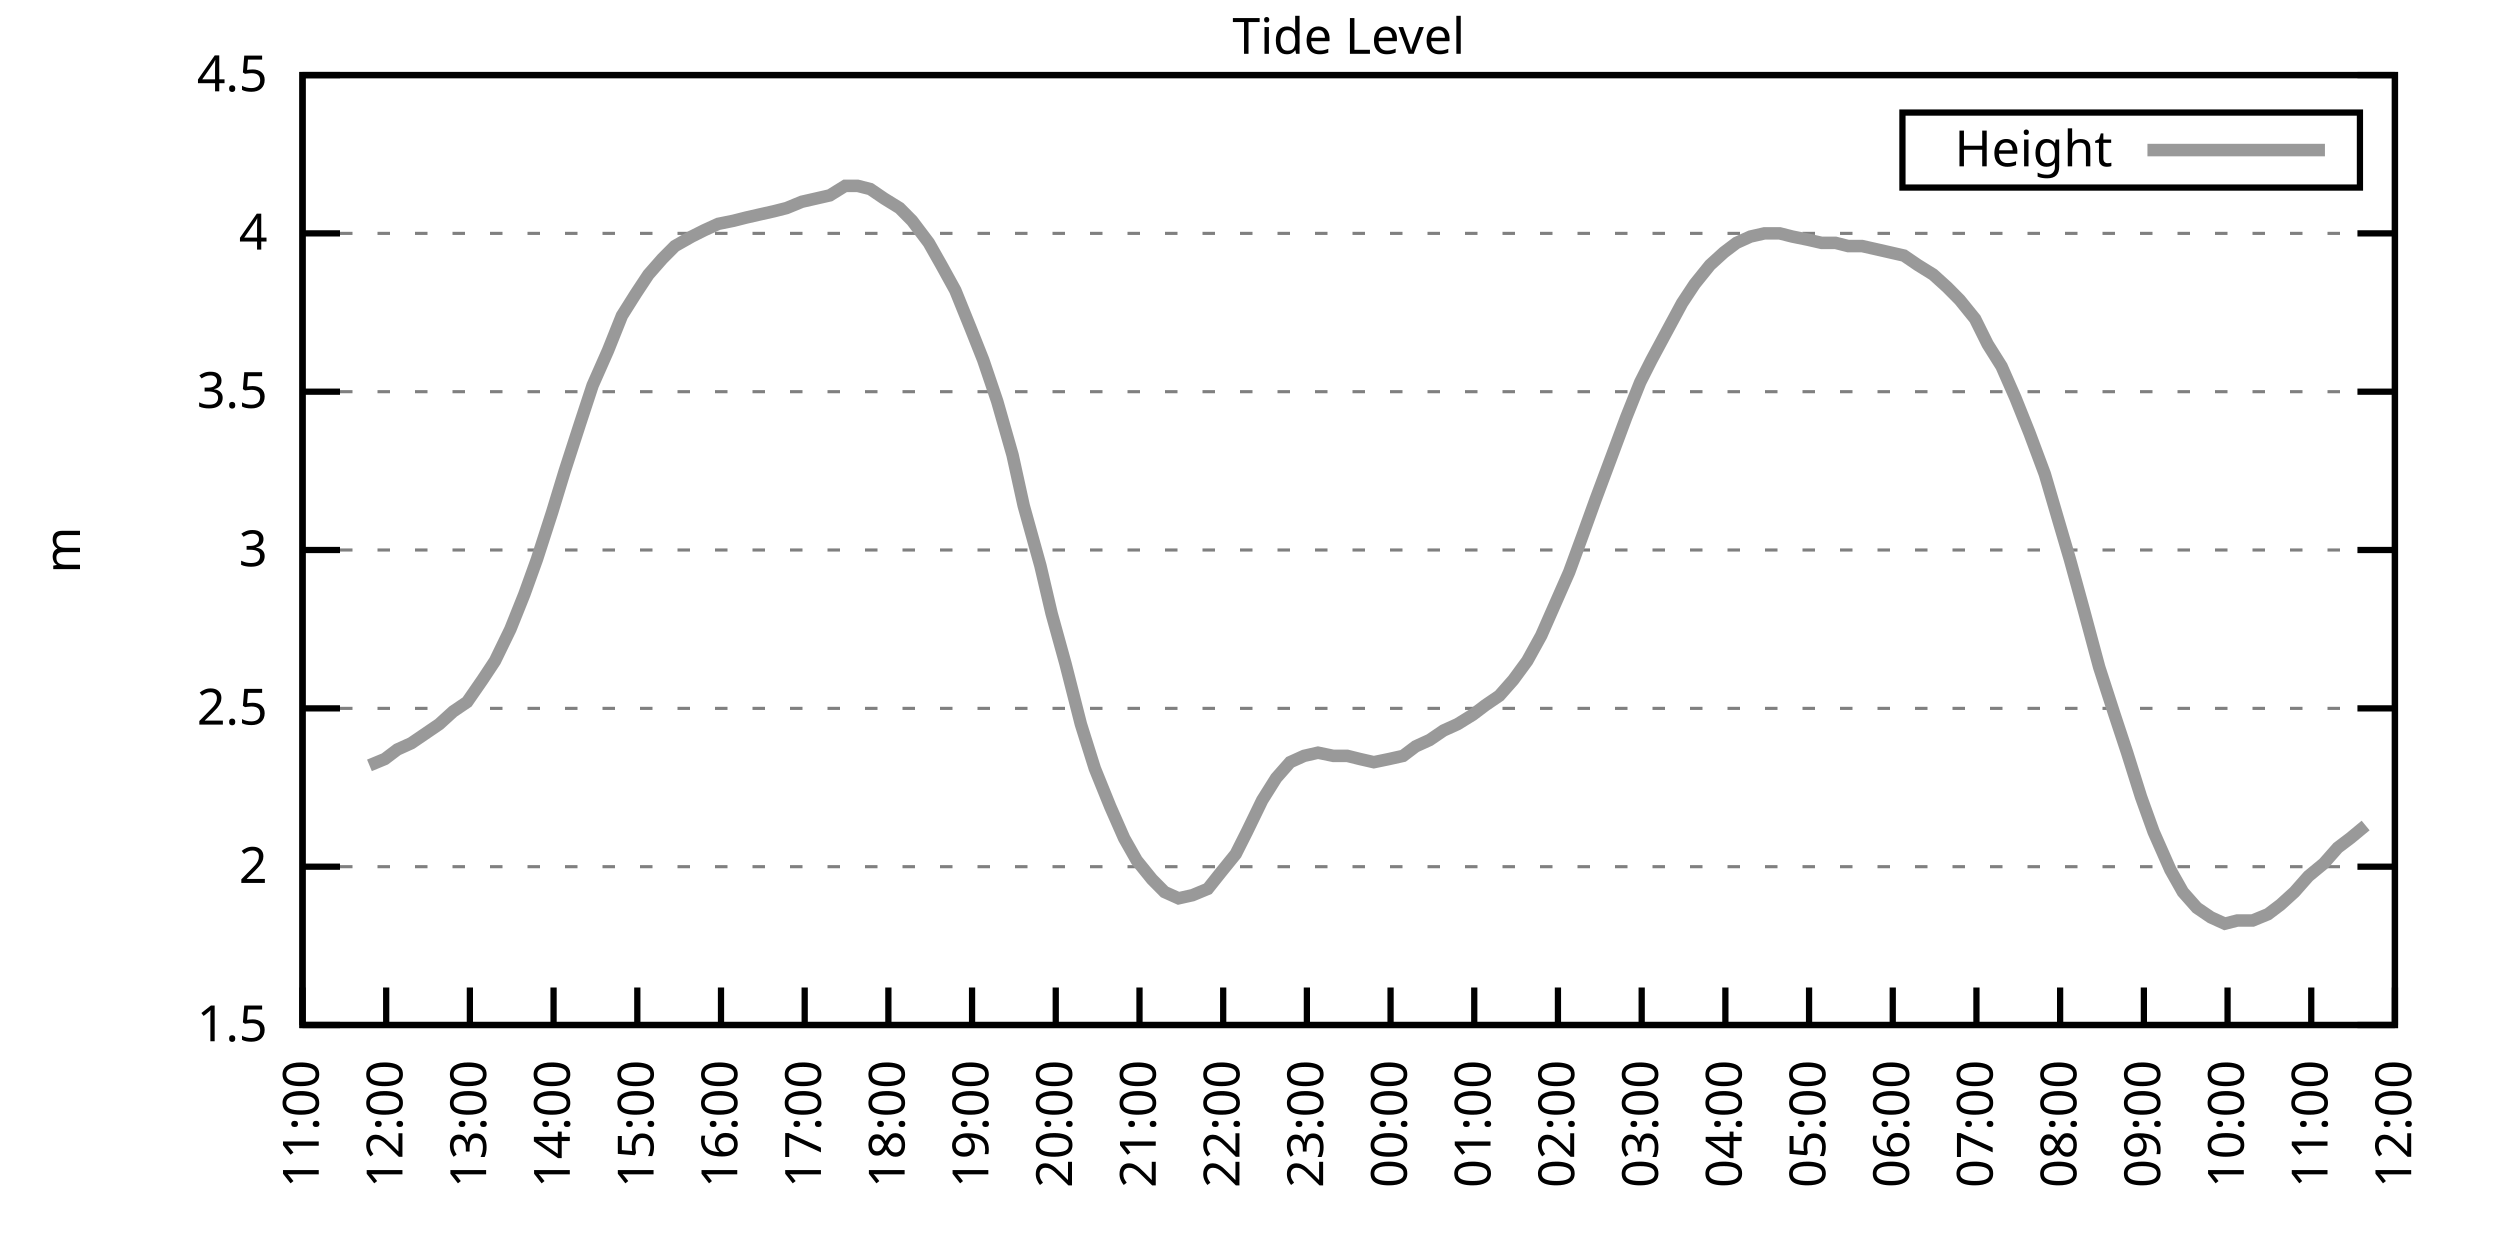
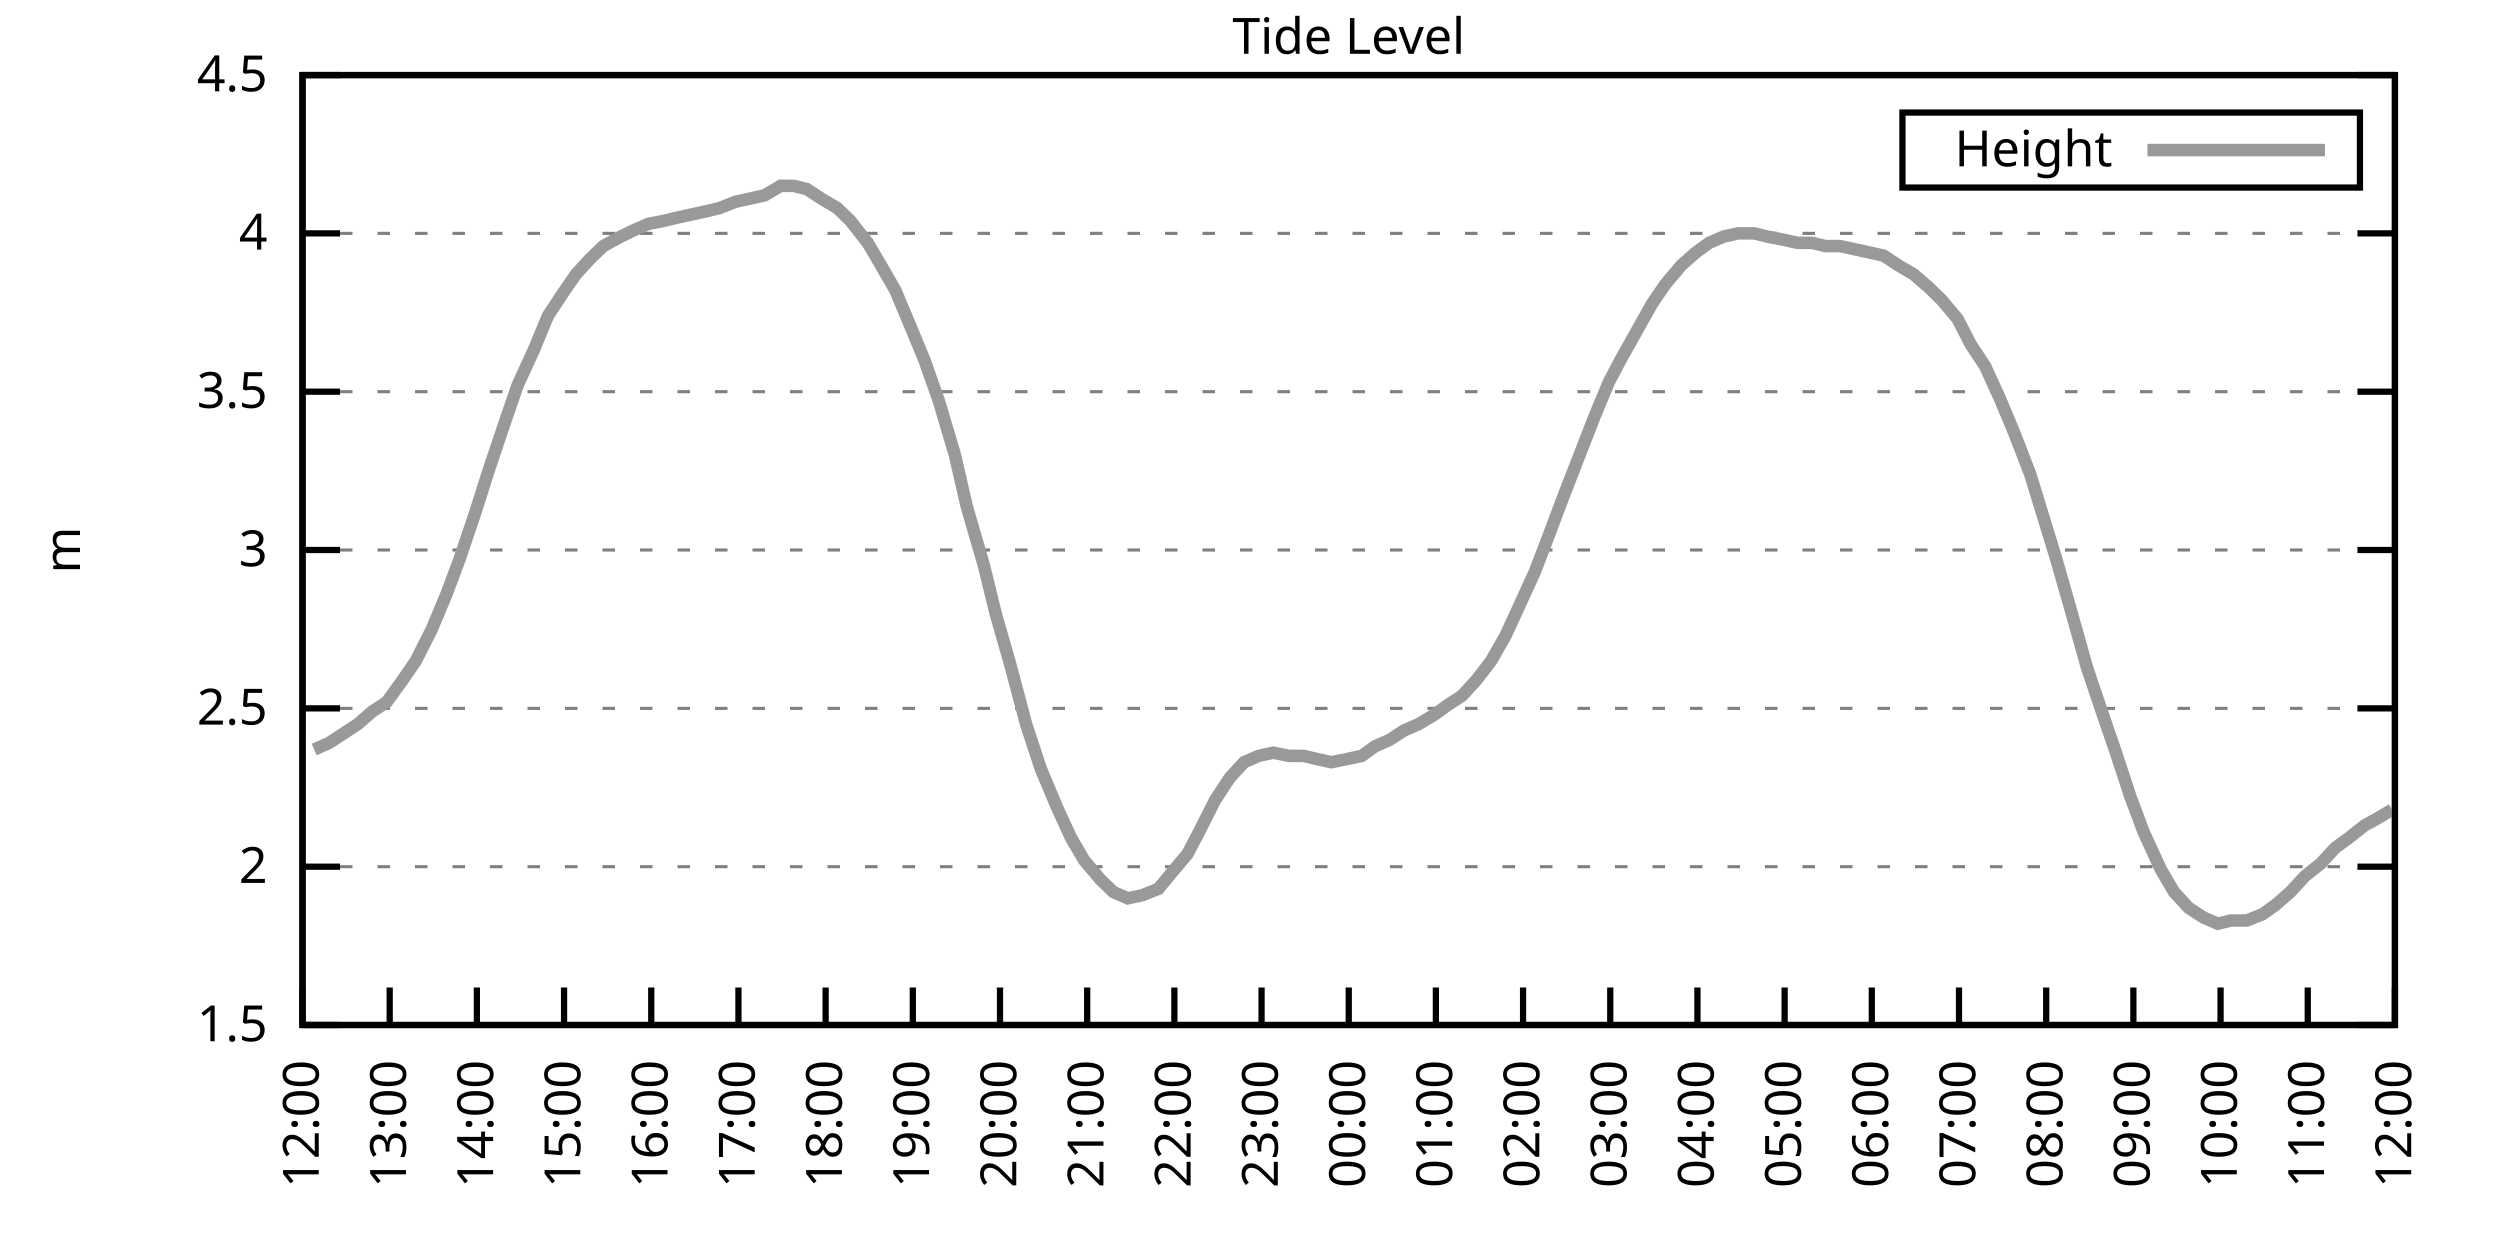
<svg xmlns="http://www.w3.org/2000/svg" xmlns:xlink="http://www.w3.org/1999/xlink" width="400" height="200" viewBox="0 0 400 200">
  <g id="gnuplot_canvas">
    <rect x="0" y="0" width="400" height="200" fill="none" />
    <defs>
      <circle id="gpDot" r="0.5" stroke-width="0.5" stroke="currentColor" />
      <path id="gpPt0" stroke-width="0.333" stroke="currentColor" d="M-1,0 h2 M0,-1 v2" />
      <path id="gpPt1" stroke-width="0.333" stroke="currentColor" d="M-1,-1 L1,1 M1,-1 L-1,1" />
      <path id="gpPt2" stroke-width="0.333" stroke="currentColor" d="M-1,0 L1,0 M0,-1 L0,1 M-1,-1 L1,1 M-1,1 L1,-1" />
      <rect id="gpPt3" stroke-width="0.333" stroke="currentColor" x="-1" y="-1" width="2" height="2" />
      <rect id="gpPt4" stroke-width="0.333" stroke="currentColor" fill="currentColor" x="-1" y="-1" width="2" height="2" />
      <circle id="gpPt5" stroke-width="0.333" stroke="currentColor" cx="0" cy="0" r="1" />
      <use xlink:href="#gpPt5" id="gpPt6" fill="currentColor" stroke="none" />
      <path id="gpPt7" stroke-width="0.333" stroke="currentColor" d="M0,-1.33 L-1.33,0.67 L1.33,0.67 z" />
      <use xlink:href="#gpPt7" id="gpPt8" fill="currentColor" stroke="none" />
      <use xlink:href="#gpPt7" id="gpPt9" stroke="currentColor" transform="rotate(180)" />
      <use xlink:href="#gpPt9" id="gpPt10" fill="currentColor" stroke="none" />
      <use xlink:href="#gpPt3" id="gpPt11" stroke="currentColor" transform="rotate(45)" />
      <use xlink:href="#gpPt11" id="gpPt12" fill="currentColor" stroke="none" />
      <path id="gpPt13" stroke-width="0.333" stroke="currentColor" d="M0,1.330 L1.265,0.411 L0.782,-1.067 L-0.782,-1.076 L-1.265,0.411 z" />
      <use xlink:href="#gpPt13" id="gpPt14" fill="currentColor" stroke="none" />
      <filter id="textbox" filterUnits="objectBoundingBox" x="0" y="0" height="1" width="1">
        <feFlood flood-color="white" flood-opacity="1" result="bgnd" />
        <feComposite in="SourceGraphic" in2="bgnd" operator="atop" />
      </filter>
      <filter id="greybox" filterUnits="objectBoundingBox" x="0" y="0" height="1" width="1">
        <feFlood flood-color="lightgrey" flood-opacity="1" result="grey" />
        <feComposite in="SourceGraphic" in2="grey" operator="atop" />
      </filter>
    </defs>
    <g fill="none" color="white" stroke="currentColor" stroke-width="1.00" stroke-linecap="butt" stroke-linejoin="miter">
</g>
    <g fill="none" color="black" stroke="currentColor" stroke-width="1.00" stroke-linecap="butt" stroke-linejoin="miter">
      <g stroke="none" shape-rendering="crispEdges">
        <polygon fill="rgb(255, 255, 255)" points="48.40,164.00 383.18,164.00 383.18,12.02 48.40,12.02 " />
      </g>
    </g>
    <g fill="none" color="black" stroke="currentColor" stroke-width="1.00" stroke-linecap="butt" stroke-linejoin="miter">
</g>
    <g fill="none" color="black" stroke="black" stroke-width="0.50" stroke-linecap="butt" stroke-linejoin="miter">
</g>
    <g fill="none" color="gray" stroke="currentColor" stroke-width="0.50" stroke-linecap="butt" stroke-linejoin="miter">
      <path stroke="gray" stroke-dasharray="2,4" class="gridline" d="M48.40,164.00 L383.19,164.00  " />
    </g>
    <g fill="none" color="gray" stroke="gray" stroke-width="1.00" stroke-linecap="butt" stroke-linejoin="miter">
</g>
    <g fill="none" color="black" stroke="currentColor" stroke-width="1.00" stroke-linecap="butt" stroke-linejoin="miter">
      <path stroke="black" d="M48.40,164.00 L54.40,164.00 M383.19,164.00 L377.19,164.00  " />
      <g transform="translate(42.80,166.60)" stroke="none" fill="black" font-family="Sans" font-size="8.00" text-anchor="end">
        <text>
          <tspan font-family="Sans"> 1.5</tspan>
        </text>
      </g>
    </g>
    <g fill="none" color="black" stroke="currentColor" stroke-width="1.00" stroke-linecap="butt" stroke-linejoin="miter">
</g>
    <g fill="none" color="black" stroke="black" stroke-width="0.50" stroke-linecap="butt" stroke-linejoin="miter">
</g>
    <g fill="none" color="gray" stroke="currentColor" stroke-width="0.50" stroke-linecap="butt" stroke-linejoin="miter">
      <path stroke="gray" stroke-dasharray="2,4" class="gridline" d="M48.40,138.67 L383.19,138.67  " />
    </g>
    <g fill="none" color="gray" stroke="gray" stroke-width="1.00" stroke-linecap="butt" stroke-linejoin="miter">
</g>
    <g fill="none" color="black" stroke="currentColor" stroke-width="1.00" stroke-linecap="butt" stroke-linejoin="miter">
      <path stroke="black" d="M48.40,138.67 L54.40,138.67 M383.19,138.67 L377.19,138.67  " />
      <g transform="translate(42.80,141.27)" stroke="none" fill="black" font-family="Sans" font-size="8.00" text-anchor="end">
        <text>
          <tspan font-family="Sans"> 2</tspan>
        </text>
      </g>
    </g>
    <g fill="none" color="black" stroke="currentColor" stroke-width="1.00" stroke-linecap="butt" stroke-linejoin="miter">
</g>
    <g fill="none" color="black" stroke="black" stroke-width="0.50" stroke-linecap="butt" stroke-linejoin="miter">
</g>
    <g fill="none" color="gray" stroke="currentColor" stroke-width="0.50" stroke-linecap="butt" stroke-linejoin="miter">
      <path stroke="gray" stroke-dasharray="2,4" class="gridline" d="M48.40,113.34 L383.19,113.34  " />
    </g>
    <g fill="none" color="gray" stroke="gray" stroke-width="1.00" stroke-linecap="butt" stroke-linejoin="miter">
</g>
    <g fill="none" color="black" stroke="currentColor" stroke-width="1.00" stroke-linecap="butt" stroke-linejoin="miter">
      <path stroke="black" d="M48.40,113.34 L54.40,113.34 M383.19,113.34 L377.19,113.34  " />
      <g transform="translate(42.80,115.94)" stroke="none" fill="black" font-family="Sans" font-size="8.00" text-anchor="end">
        <text>
          <tspan font-family="Sans"> 2.5</tspan>
        </text>
      </g>
    </g>
    <g fill="none" color="black" stroke="currentColor" stroke-width="1.00" stroke-linecap="butt" stroke-linejoin="miter">
</g>
    <g fill="none" color="black" stroke="black" stroke-width="0.50" stroke-linecap="butt" stroke-linejoin="miter">
</g>
    <g fill="none" color="gray" stroke="currentColor" stroke-width="0.50" stroke-linecap="butt" stroke-linejoin="miter">
      <path stroke="gray" stroke-dasharray="2,4" class="gridline" d="M48.40,88.00 L383.19,88.00  " />
    </g>
    <g fill="none" color="gray" stroke="gray" stroke-width="1.00" stroke-linecap="butt" stroke-linejoin="miter">
</g>
    <g fill="none" color="black" stroke="currentColor" stroke-width="1.00" stroke-linecap="butt" stroke-linejoin="miter">
      <path stroke="black" d="M48.40,88.00 L54.40,88.00 M383.19,88.00 L377.19,88.00  " />
      <g transform="translate(42.80,90.60)" stroke="none" fill="black" font-family="Sans" font-size="8.00" text-anchor="end">
        <text>
          <tspan font-family="Sans"> 3</tspan>
        </text>
      </g>
    </g>
    <g fill="none" color="black" stroke="currentColor" stroke-width="1.00" stroke-linecap="butt" stroke-linejoin="miter">
</g>
    <g fill="none" color="black" stroke="black" stroke-width="0.50" stroke-linecap="butt" stroke-linejoin="miter">
</g>
    <g fill="none" color="gray" stroke="currentColor" stroke-width="0.50" stroke-linecap="butt" stroke-linejoin="miter">
      <path stroke="gray" stroke-dasharray="2,4" class="gridline" d="M48.40,62.67 L383.19,62.67  " />
    </g>
    <g fill="none" color="gray" stroke="gray" stroke-width="1.00" stroke-linecap="butt" stroke-linejoin="miter">
</g>
    <g fill="none" color="black" stroke="currentColor" stroke-width="1.00" stroke-linecap="butt" stroke-linejoin="miter">
      <path stroke="black" d="M48.40,62.67 L54.40,62.67 M383.19,62.67 L377.19,62.67  " />
      <g transform="translate(42.80,65.27)" stroke="none" fill="black" font-family="Sans" font-size="8.00" text-anchor="end">
        <text>
          <tspan font-family="Sans"> 3.5</tspan>
        </text>
      </g>
    </g>
    <g fill="none" color="black" stroke="currentColor" stroke-width="1.00" stroke-linecap="butt" stroke-linejoin="miter">
</g>
    <g fill="none" color="black" stroke="black" stroke-width="0.50" stroke-linecap="butt" stroke-linejoin="miter">
</g>
    <g fill="none" color="gray" stroke="currentColor" stroke-width="0.50" stroke-linecap="butt" stroke-linejoin="miter">
      <path stroke="gray" stroke-dasharray="2,4" class="gridline" d="M48.40,37.34 L383.19,37.34  " />
    </g>
    <g fill="none" color="gray" stroke="gray" stroke-width="1.00" stroke-linecap="butt" stroke-linejoin="miter">
</g>
    <g fill="none" color="black" stroke="currentColor" stroke-width="1.00" stroke-linecap="butt" stroke-linejoin="miter">
      <path stroke="black" d="M48.40,37.34 L54.40,37.34 M383.19,37.34 L377.19,37.34  " />
      <g transform="translate(42.80,39.94)" stroke="none" fill="black" font-family="Sans" font-size="8.00" text-anchor="end">
        <text>
          <tspan font-family="Sans"> 4</tspan>
        </text>
      </g>
    </g>
    <g fill="none" color="black" stroke="currentColor" stroke-width="1.00" stroke-linecap="butt" stroke-linejoin="miter">
</g>
    <g fill="none" color="black" stroke="black" stroke-width="0.50" stroke-linecap="butt" stroke-linejoin="miter">
</g>
    <g fill="none" color="gray" stroke="currentColor" stroke-width="0.50" stroke-linecap="butt" stroke-linejoin="miter">
      <path stroke="gray" stroke-dasharray="2,4" class="gridline" d="M48.40,12.01 L383.19,12.01  " />
    </g>
    <g fill="none" color="gray" stroke="gray" stroke-width="1.00" stroke-linecap="butt" stroke-linejoin="miter">
</g>
    <g fill="none" color="black" stroke="currentColor" stroke-width="1.00" stroke-linecap="butt" stroke-linejoin="miter">
      <path stroke="black" d="M48.40,12.01 L54.40,12.01 M383.19,12.01 L377.19,12.01  " />
      <g transform="translate(42.80,14.61)" stroke="none" fill="black" font-family="Sans" font-size="8.00" text-anchor="end">
        <text>
          <tspan font-family="Sans"> 4.5</tspan>
        </text>
      </g>
    </g>
    <g fill="none" color="black" stroke="currentColor" stroke-width="1.00" stroke-linecap="butt" stroke-linejoin="miter">
      <path stroke="black" d="M48.40,164.00 L48.40,158.00  " />
      <g transform="translate(51.00,169.60) rotate(270.00)" stroke="none" fill="black" font-family="Sans" font-size="8.00" text-anchor="end">
        <text>
-           <tspan font-family="Sans">11:00</tspan>
-         </text>
-       </g>
-     </g>
-     <g fill="none" color="black" stroke="currentColor" stroke-width="1.00" stroke-linecap="butt" stroke-linejoin="miter">
-       <path stroke="black" d="M61.79,164.00 L61.79,158.00  " />
-       <g transform="translate(64.39,169.60) rotate(270.00)" stroke="none" fill="black" font-family="Sans" font-size="8.00" text-anchor="end">
-         <text>
          <tspan font-family="Sans">12:00</tspan>
        </text>
      </g>
    </g>
    <g fill="none" color="black" stroke="currentColor" stroke-width="1.00" stroke-linecap="butt" stroke-linejoin="miter">
-       <path stroke="black" d="M75.18,164.00 L75.18,158.00  " />
-       <g transform="translate(77.78,169.60) rotate(270.00)" stroke="none" fill="black" font-family="Sans" font-size="8.00" text-anchor="end">
+       <path stroke="black" d="M62.35,164.00 L62.35,158.00  " />
+       <g transform="translate(64.95,169.60) rotate(270.00)" stroke="none" fill="black" font-family="Sans" font-size="8.00" text-anchor="end">
        <text>
          <tspan font-family="Sans">13:00</tspan>
        </text>
      </g>
    </g>
    <g fill="none" color="black" stroke="currentColor" stroke-width="1.00" stroke-linecap="butt" stroke-linejoin="miter">
-       <path stroke="black" d="M88.57,164.00 L88.57,158.00  " />
-       <g transform="translate(91.17,169.60) rotate(270.00)" stroke="none" fill="black" font-family="Sans" font-size="8.00" text-anchor="end">
+       <path stroke="black" d="M76.30,164.00 L76.30,158.00  " />
+       <g transform="translate(78.90,169.60) rotate(270.00)" stroke="none" fill="black" font-family="Sans" font-size="8.00" text-anchor="end">
        <text>
          <tspan font-family="Sans">14:00</tspan>
        </text>
      </g>
    </g>
    <g fill="none" color="black" stroke="currentColor" stroke-width="1.00" stroke-linecap="butt" stroke-linejoin="miter">
-       <path stroke="black" d="M101.97,164.00 L101.97,158.00  " />
-       <g transform="translate(104.57,169.60) rotate(270.00)" stroke="none" fill="black" font-family="Sans" font-size="8.00" text-anchor="end">
+       <path stroke="black" d="M90.25,164.00 L90.25,158.00  " />
+       <g transform="translate(92.85,169.60) rotate(270.00)" stroke="none" fill="black" font-family="Sans" font-size="8.00" text-anchor="end">
        <text>
          <tspan font-family="Sans">15:00</tspan>
        </text>
      </g>
    </g>
    <g fill="none" color="black" stroke="currentColor" stroke-width="1.00" stroke-linecap="butt" stroke-linejoin="miter">
-       <path stroke="black" d="M115.36,164.00 L115.36,158.00  " />
-       <g transform="translate(117.96,169.60) rotate(270.00)" stroke="none" fill="black" font-family="Sans" font-size="8.00" text-anchor="end">
+       <path stroke="black" d="M104.20,164.00 L104.20,158.00  " />
+       <g transform="translate(106.80,169.60) rotate(270.00)" stroke="none" fill="black" font-family="Sans" font-size="8.00" text-anchor="end">
        <text>
          <tspan font-family="Sans">16:00</tspan>
        </text>
      </g>
    </g>
    <g fill="none" color="black" stroke="currentColor" stroke-width="1.00" stroke-linecap="butt" stroke-linejoin="miter">
-       <path stroke="black" d="M128.75,164.00 L128.75,158.00  " />
-       <g transform="translate(131.35,169.60) rotate(270.00)" stroke="none" fill="black" font-family="Sans" font-size="8.00" text-anchor="end">
+       <path stroke="black" d="M118.15,164.00 L118.15,158.00  " />
+       <g transform="translate(120.75,169.60) rotate(270.00)" stroke="none" fill="black" font-family="Sans" font-size="8.00" text-anchor="end">
        <text>
          <tspan font-family="Sans">17:00</tspan>
        </text>
      </g>
    </g>
    <g fill="none" color="black" stroke="currentColor" stroke-width="1.00" stroke-linecap="butt" stroke-linejoin="miter">
-       <path stroke="black" d="M142.14,164.00 L142.14,158.00  " />
-       <g transform="translate(144.74,169.60) rotate(270.00)" stroke="none" fill="black" font-family="Sans" font-size="8.00" text-anchor="end">
+       <path stroke="black" d="M132.10,164.00 L132.10,158.00  " />
+       <g transform="translate(134.70,169.60) rotate(270.00)" stroke="none" fill="black" font-family="Sans" font-size="8.00" text-anchor="end">
        <text>
          <tspan font-family="Sans">18:00</tspan>
        </text>
      </g>
    </g>
    <g fill="none" color="black" stroke="currentColor" stroke-width="1.00" stroke-linecap="butt" stroke-linejoin="miter">
-       <path stroke="black" d="M155.53,164.00 L155.53,158.00  " />
-       <g transform="translate(158.13,169.60) rotate(270.00)" stroke="none" fill="black" font-family="Sans" font-size="8.00" text-anchor="end">
+       <path stroke="black" d="M146.05,164.00 L146.05,158.00  " />
+       <g transform="translate(148.65,169.60) rotate(270.00)" stroke="none" fill="black" font-family="Sans" font-size="8.00" text-anchor="end">
        <text>
          <tspan font-family="Sans">19:00</tspan>
        </text>
      </g>
    </g>
    <g fill="none" color="black" stroke="currentColor" stroke-width="1.00" stroke-linecap="butt" stroke-linejoin="miter">
-       <path stroke="black" d="M168.92,164.00 L168.92,158.00  " />
-       <g transform="translate(171.52,169.60) rotate(270.00)" stroke="none" fill="black" font-family="Sans" font-size="8.00" text-anchor="end">
+       <path stroke="black" d="M160.00,164.00 L160.00,158.00  " />
+       <g transform="translate(162.60,169.60) rotate(270.00)" stroke="none" fill="black" font-family="Sans" font-size="8.00" text-anchor="end">
        <text>
          <tspan font-family="Sans">20:00</tspan>
        </text>
      </g>
    </g>
    <g fill="none" color="black" stroke="currentColor" stroke-width="1.00" stroke-linecap="butt" stroke-linejoin="miter">
-       <path stroke="black" d="M182.32,164.00 L182.32,158.00  " />
-       <g transform="translate(184.92,169.60) rotate(270.00)" stroke="none" fill="black" font-family="Sans" font-size="8.00" text-anchor="end">
+       <path stroke="black" d="M173.95,164.00 L173.95,158.00  " />
+       <g transform="translate(176.55,169.60) rotate(270.00)" stroke="none" fill="black" font-family="Sans" font-size="8.00" text-anchor="end">
        <text>
          <tspan font-family="Sans">21:00</tspan>
        </text>
      </g>
    </g>
    <g fill="none" color="black" stroke="currentColor" stroke-width="1.00" stroke-linecap="butt" stroke-linejoin="miter">
-       <path stroke="black" d="M195.71,164.00 L195.71,158.00  " />
-       <g transform="translate(198.31,169.60) rotate(270.00)" stroke="none" fill="black" font-family="Sans" font-size="8.00" text-anchor="end">
+       <path stroke="black" d="M187.90,164.00 L187.90,158.00  " />
+       <g transform="translate(190.50,169.60) rotate(270.00)" stroke="none" fill="black" font-family="Sans" font-size="8.00" text-anchor="end">
        <text>
          <tspan font-family="Sans">22:00</tspan>
        </text>
      </g>
    </g>
    <g fill="none" color="black" stroke="currentColor" stroke-width="1.00" stroke-linecap="butt" stroke-linejoin="miter">
-       <path stroke="black" d="M209.10,164.00 L209.10,158.00  " />
-       <g transform="translate(211.70,169.60) rotate(270.00)" stroke="none" fill="black" font-family="Sans" font-size="8.00" text-anchor="end">
+       <path stroke="black" d="M201.85,164.00 L201.85,158.00  " />
+       <g transform="translate(204.45,169.60) rotate(270.00)" stroke="none" fill="black" font-family="Sans" font-size="8.00" text-anchor="end">
        <text>
          <tspan font-family="Sans">23:00</tspan>
        </text>
      </g>
    </g>
    <g fill="none" color="black" stroke="currentColor" stroke-width="1.00" stroke-linecap="butt" stroke-linejoin="miter">
-       <path stroke="black" d="M222.49,164.00 L222.49,158.00  " />
-       <g transform="translate(225.09,169.60) rotate(270.00)" stroke="none" fill="black" font-family="Sans" font-size="8.00" text-anchor="end">
+       <path stroke="black" d="M215.80,164.00 L215.80,158.00  " />
+       <g transform="translate(218.40,169.60) rotate(270.00)" stroke="none" fill="black" font-family="Sans" font-size="8.00" text-anchor="end">
        <text>
          <tspan font-family="Sans">00:00</tspan>
        </text>
      </g>
    </g>
    <g fill="none" color="black" stroke="currentColor" stroke-width="1.00" stroke-linecap="butt" stroke-linejoin="miter">
-       <path stroke="black" d="M235.88,164.00 L235.88,158.00  " />
-       <g transform="translate(238.48,169.60) rotate(270.00)" stroke="none" fill="black" font-family="Sans" font-size="8.00" text-anchor="end">
+       <path stroke="black" d="M229.74,164.00 L229.74,158.00  " />
+       <g transform="translate(232.34,169.60) rotate(270.00)" stroke="none" fill="black" font-family="Sans" font-size="8.00" text-anchor="end">
        <text>
          <tspan font-family="Sans">01:00</tspan>
        </text>
      </g>
    </g>
    <g fill="none" color="black" stroke="currentColor" stroke-width="1.00" stroke-linecap="butt" stroke-linejoin="miter">
-       <path stroke="black" d="M249.27,164.00 L249.27,158.00  " />
-       <g transform="translate(251.87,169.60) rotate(270.00)" stroke="none" fill="black" font-family="Sans" font-size="8.00" text-anchor="end">
+       <path stroke="black" d="M243.69,164.00 L243.69,158.00  " />
+       <g transform="translate(246.29,169.60) rotate(270.00)" stroke="none" fill="black" font-family="Sans" font-size="8.00" text-anchor="end">
        <text>
          <tspan font-family="Sans">02:00</tspan>
        </text>
      </g>
    </g>
    <g fill="none" color="black" stroke="currentColor" stroke-width="1.00" stroke-linecap="butt" stroke-linejoin="miter">
-       <path stroke="black" d="M262.67,164.00 L262.67,158.00  " />
-       <g transform="translate(265.27,169.60) rotate(270.00)" stroke="none" fill="black" font-family="Sans" font-size="8.00" text-anchor="end">
+       <path stroke="black" d="M257.64,164.00 L257.64,158.00  " />
+       <g transform="translate(260.24,169.60) rotate(270.00)" stroke="none" fill="black" font-family="Sans" font-size="8.00" text-anchor="end">
        <text>
          <tspan font-family="Sans">03:00</tspan>
        </text>
      </g>
    </g>
    <g fill="none" color="black" stroke="currentColor" stroke-width="1.00" stroke-linecap="butt" stroke-linejoin="miter">
-       <path stroke="black" d="M276.06,164.00 L276.06,158.00  " />
-       <g transform="translate(278.66,169.60) rotate(270.00)" stroke="none" fill="black" font-family="Sans" font-size="8.00" text-anchor="end">
+       <path stroke="black" d="M271.59,164.00 L271.59,158.00  " />
+       <g transform="translate(274.19,169.60) rotate(270.00)" stroke="none" fill="black" font-family="Sans" font-size="8.00" text-anchor="end">
        <text>
          <tspan font-family="Sans">04:00</tspan>
        </text>
      </g>
    </g>
    <g fill="none" color="black" stroke="currentColor" stroke-width="1.00" stroke-linecap="butt" stroke-linejoin="miter">
-       <path stroke="black" d="M289.45,164.00 L289.45,158.00  " />
-       <g transform="translate(292.05,169.60) rotate(270.00)" stroke="none" fill="black" font-family="Sans" font-size="8.00" text-anchor="end">
+       <path stroke="black" d="M285.54,164.00 L285.54,158.00  " />
+       <g transform="translate(288.14,169.60) rotate(270.00)" stroke="none" fill="black" font-family="Sans" font-size="8.00" text-anchor="end">
        <text>
          <tspan font-family="Sans">05:00</tspan>
        </text>
      </g>
    </g>
    <g fill="none" color="black" stroke="currentColor" stroke-width="1.00" stroke-linecap="butt" stroke-linejoin="miter">
-       <path stroke="black" d="M302.84,164.00 L302.84,158.00  " />
-       <g transform="translate(305.44,169.60) rotate(270.00)" stroke="none" fill="black" font-family="Sans" font-size="8.00" text-anchor="end">
+       <path stroke="black" d="M299.49,164.00 L299.49,158.00  " />
+       <g transform="translate(302.09,169.60) rotate(270.00)" stroke="none" fill="black" font-family="Sans" font-size="8.00" text-anchor="end">
        <text>
          <tspan font-family="Sans">06:00</tspan>
        </text>
      </g>
    </g>
    <g fill="none" color="black" stroke="currentColor" stroke-width="1.00" stroke-linecap="butt" stroke-linejoin="miter">
-       <path stroke="black" d="M316.23,164.00 L316.23,158.00  " />
-       <g transform="translate(318.83,169.60) rotate(270.00)" stroke="none" fill="black" font-family="Sans" font-size="8.00" text-anchor="end">
+       <path stroke="black" d="M313.44,164.00 L313.44,158.00  " />
+       <g transform="translate(316.04,169.60) rotate(270.00)" stroke="none" fill="black" font-family="Sans" font-size="8.00" text-anchor="end">
        <text>
          <tspan font-family="Sans">07:00</tspan>
        </text>
      </g>
    </g>
    <g fill="none" color="black" stroke="currentColor" stroke-width="1.00" stroke-linecap="butt" stroke-linejoin="miter">
-       <path stroke="black" d="M329.62,164.00 L329.62,158.00  " />
-       <g transform="translate(332.22,169.60) rotate(270.00)" stroke="none" fill="black" font-family="Sans" font-size="8.00" text-anchor="end">
+       <path stroke="black" d="M327.39,164.00 L327.39,158.00  " />
+       <g transform="translate(329.99,169.60) rotate(270.00)" stroke="none" fill="black" font-family="Sans" font-size="8.00" text-anchor="end">
        <text>
          <tspan font-family="Sans">08:00</tspan>
        </text>
      </g>
    </g>
    <g fill="none" color="black" stroke="currentColor" stroke-width="1.00" stroke-linecap="butt" stroke-linejoin="miter">
-       <path stroke="black" d="M343.02,164.00 L343.02,158.00  " />
-       <g transform="translate(345.62,169.60) rotate(270.00)" stroke="none" fill="black" font-family="Sans" font-size="8.00" text-anchor="end">
+       <path stroke="black" d="M341.34,164.00 L341.34,158.00  " />
+       <g transform="translate(343.94,169.60) rotate(270.00)" stroke="none" fill="black" font-family="Sans" font-size="8.00" text-anchor="end">
        <text>
          <tspan font-family="Sans">09:00</tspan>
        </text>
      </g>
    </g>
    <g fill="none" color="black" stroke="currentColor" stroke-width="1.00" stroke-linecap="butt" stroke-linejoin="miter">
-       <path stroke="black" d="M356.41,164.00 L356.41,158.00  " />
-       <g transform="translate(359.01,169.60) rotate(270.00)" stroke="none" fill="black" font-family="Sans" font-size="8.00" text-anchor="end">
+       <path stroke="black" d="M355.29,164.00 L355.29,158.00  " />
+       <g transform="translate(357.89,169.60) rotate(270.00)" stroke="none" fill="black" font-family="Sans" font-size="8.00" text-anchor="end">
        <text>
          <tspan font-family="Sans">10:00</tspan>
        </text>
      </g>
    </g>
    <g fill="none" color="black" stroke="currentColor" stroke-width="1.00" stroke-linecap="butt" stroke-linejoin="miter">
-       <path stroke="black" d="M369.80,164.00 L369.80,158.00  " />
-       <g transform="translate(372.40,169.60) rotate(270.00)" stroke="none" fill="black" font-family="Sans" font-size="8.00" text-anchor="end">
+       <path stroke="black" d="M369.24,164.00 L369.24,158.00  " />
+       <g transform="translate(371.84,169.60) rotate(270.00)" stroke="none" fill="black" font-family="Sans" font-size="8.00" text-anchor="end">
        <text>
          <tspan font-family="Sans">11:00</tspan>
        </text>
      </g>
    </g>
    <g fill="none" color="black" stroke="currentColor" stroke-width="1.00" stroke-linecap="butt" stroke-linejoin="miter">
      <path stroke="black" d="M383.19,164.00 L383.19,158.00  " />
      <g transform="translate(385.79,169.60) rotate(270.00)" stroke="none" fill="black" font-family="Sans" font-size="8.00" text-anchor="end">
        <text>
          <tspan font-family="Sans">12:00</tspan>
        </text>
      </g>
    </g>
    <g fill="none" color="black" stroke="currentColor" stroke-width="1.00" stroke-linecap="butt" stroke-linejoin="miter">
</g>
    <g fill="none" color="black" stroke="currentColor" stroke-width="1.00" stroke-linecap="butt" stroke-linejoin="miter">
      <path stroke="black" d="M48.40,12.01 L48.40,164.00 L383.19,164.00 L383.19,12.01 L48.40,12.01 Z  " />
    </g>
    <g fill="none" color="black" stroke="currentColor" stroke-width="1.00" stroke-linecap="butt" stroke-linejoin="miter">
</g>
    <g fill="none" color="black" stroke="currentColor" stroke-width="1.00" stroke-linecap="butt" stroke-linejoin="miter">
      <path stroke="black" d="M304.39,30.01 L304.39,18.01 L377.59,18.01 L377.59,30.01 L304.39,30.01 Z  " />
    </g>
    <g id="Tide_level_plot_1">
      <g fill="none" color="white" stroke="black" stroke-width="2.00" stroke-linecap="butt" stroke-linejoin="miter">
</g>
      <g fill="none" color="black" stroke="currentColor" stroke-width="2.00" stroke-linecap="butt" stroke-linejoin="miter">
        <g transform="translate(337.99,26.61)" stroke="none" fill="black" font-family="Sans" font-size="8.00" text-anchor="end">
          <text>
            <tspan font-family="Sans">Height</tspan>
          </text>
        </g>
      </g>
      <g fill="none" color="black" stroke="currentColor" stroke-width="2.00" stroke-linecap="butt" stroke-linejoin="miter">
-         <path stroke="rgb(153, 153, 153)" d="M343.59,24.01 L371.99,24.01 M59.11,122.46 L61.57,121.44 L63.58,119.92 L65.81,118.91 L68.04,117.39 L70.27,115.87   L72.50,113.84 L74.74,112.32 L77.19,108.78 L79.20,105.74 L81.66,100.67 L83.89,95.10 L85.90,89.52 L88.35,81.93   L90.36,75.34 L92.82,67.74 L94.82,61.66 L97.28,56.09 L99.51,50.51 L101.74,46.97 L103.75,43.93 L105.98,41.39   L107.99,39.37 L110.67,37.85 L112.68,36.84 L114.91,35.82 L117.37,35.32 L119.38,34.81 L121.61,34.30 L123.84,33.80   L125.85,33.29 L128.30,32.28 L130.54,31.77 L132.77,31.26 L135.22,29.74 L137.23,29.74 L139.24,30.25 L141.47,31.77   L143.93,33.29 L145.94,35.32 L148.61,38.86 L150.62,42.41 L152.85,46.46 L155.31,52.54 L157.32,57.61 L159.55,64.19   L162.01,72.81 L163.79,80.91 L166.47,90.54 L168.25,98.14 L170.49,106.24 L172.94,115.87 L175.17,122.96 L177.63,129.04   L179.86,134.11 L181.87,137.66 L184.32,140.69 L186.33,142.72 L188.57,143.73 L190.80,143.23 L193.25,142.21 L195.26,139.68   L197.72,136.64 L199.50,133.10 L201.96,128.03 L204.19,124.48 L206.42,121.95 L208.65,120.94 L210.88,120.43 L213.34,120.94   L215.57,120.94 L217.58,121.44 L219.81,121.95 L222.27,121.44 L224.50,120.94 L226.51,119.42 L228.74,118.40 L230.97,116.88   L233.20,115.87 L235.66,114.35 L237.67,112.83 L239.90,111.31 L242.13,108.78 L244.36,105.74 L246.60,101.68 L249.05,96.11   L251.06,91.55 L253.29,85.47 L255.30,79.90 L257.76,73.31 L260.21,66.73 L262.44,61.15 L264.23,57.61 L266.68,53.05   L269.14,48.49 L271.15,45.45 L273.60,42.41 L275.83,40.38 L277.84,38.86 L280.07,37.85 L282.31,37.34 L284.76,37.34   L286.77,37.85 L289.23,38.35 L291.46,38.86 L293.69,38.86 L295.70,39.37 L297.93,39.37 L300.16,39.87 L304.63,40.89   L306.86,42.41 L309.31,43.93 L311.54,45.95 L313.55,47.98 L316.01,51.02 L318.02,55.07 L320.25,58.62 L322.48,63.69   L324.71,69.26 L327.17,75.85 L329.40,83.45 L331.19,89.52 L333.42,97.63 L335.87,106.75 L338.33,114.35 L340.34,120.43   L342.57,127.52 L344.58,133.10 L347.26,139.17 L349.26,142.72 L351.50,145.25 L353.73,146.77 L355.96,147.79 L357.97,147.28   L360.42,147.28 L362.88,146.27 L364.89,144.75 L367.12,142.72 L369.35,140.19 L371.81,138.16 L374.04,135.63 L376.05,134.11   L378.50,132.08  " />
+         <path stroke="rgb(153, 153, 153)" d="M343.59,24.01 L371.99,24.01 M50.26,119.92 L52.58,118.91 L54.91,117.39 L57.23,115.87 L59.56,113.84 L61.88,112.32   L64.44,108.78 L66.53,105.74 L69.09,100.67 L71.42,95.10 L73.51,89.52 L76.07,81.93 L78.16,75.34 L80.72,67.74   L82.81,61.66 L85.37,56.09 L87.69,50.51 L90.02,46.97 L92.11,43.93 L94.43,41.39 L96.53,39.37 L99.32,37.85   L101.41,36.84 L103.73,35.82 L106.29,35.32 L108.38,34.81 L110.71,34.30 L113.03,33.80 L115.13,33.29 L117.68,32.28   L120.01,31.77 L122.33,31.26 L124.89,29.74 L126.98,29.74 L129.08,30.25 L131.40,31.77 L133.96,33.29 L136.05,35.32   L138.84,38.86 L140.93,42.41 L143.26,46.46 L145.81,52.54 L147.91,57.61 L150.23,64.19 L152.79,72.81 L154.65,80.91   L157.44,90.54 L159.30,98.14 L161.62,106.24 L164.18,115.87 L166.51,122.96 L169.06,129.04 L171.39,134.11 L173.48,137.66   L176.04,140.69 L178.13,142.72 L180.46,143.73 L182.78,143.23 L185.34,142.21 L187.43,139.68 L189.99,136.64 L191.85,133.10   L194.41,128.03 L196.73,124.48 L199.06,121.95 L201.38,120.94 L203.71,120.43 L206.26,120.94 L208.59,120.94 L210.68,121.44   L213.01,121.95 L215.56,121.44 L217.89,120.94 L219.98,119.42 L222.30,118.40 L224.63,116.88 L226.95,115.87 L229.51,114.35   L231.60,112.83 L233.93,111.31 L236.25,108.78 L238.58,105.74 L240.90,101.68 L243.46,96.11 L245.55,91.55 L247.88,85.47   L249.97,79.90 L252.53,73.31 L255.09,66.73 L257.41,61.15 L259.27,57.61 L261.83,53.05 L264.39,48.49 L266.48,45.45   L269.04,42.41 L271.36,40.38 L273.45,38.86 L275.78,37.85 L278.10,37.34 L280.66,37.34 L282.75,37.85 L285.31,38.35   L287.64,38.86 L289.96,38.86 L292.05,39.37 L294.38,39.37 L296.70,39.87 L301.35,40.89 L303.68,42.41 L306.23,43.93   L308.56,45.95 L310.65,47.98 L313.21,51.02 L315.30,55.07 L317.63,58.62 L319.95,63.69 L322.28,69.26 L324.83,75.85   L327.16,83.45 L329.02,89.52 L331.34,97.63 L333.90,106.75 L336.46,114.35 L338.55,120.43 L340.88,127.52 L342.97,133.10   L345.76,139.17 L347.85,142.72 L350.18,145.25 L352.50,146.77 L354.83,147.79 L356.92,147.28 L359.48,147.28 L362.03,146.27   L364.13,144.75 L366.45,142.72 L368.78,140.19 L371.33,138.16 L373.66,135.63 L375.75,134.11 L378.31,132.08 L380.17,131.07   L382.73,129.55  " />
      </g>
    </g>
    <g fill="none" color="black" stroke="currentColor" stroke-width="2.00" stroke-linecap="butt" stroke-linejoin="miter">
</g>
    <g fill="none" color="black" stroke="black" stroke-width="1.00" stroke-linecap="butt" stroke-linejoin="miter">
</g>
    <g fill="none" color="black" stroke="currentColor" stroke-width="1.00" stroke-linecap="butt" stroke-linejoin="miter">
      <path stroke="black" d="M48.40,12.01 L48.40,164.00 L383.19,164.00 L383.19,12.01 L48.40,12.01 Z  " />
      <g transform="translate(12.80,88.01) rotate(270.00)" stroke="none" fill="black" font-family="Sans" font-size="8.00" text-anchor="middle">
        <text>
          <tspan font-family="Sans">m</tspan>
        </text>
      </g>
    </g>
    <g fill="none" color="black" stroke="currentColor" stroke-width="1.00" stroke-linecap="butt" stroke-linejoin="miter">
</g>
    <g fill="none" color="black" stroke="currentColor" stroke-width="1.00" stroke-linecap="butt" stroke-linejoin="miter">
      <g transform="translate(215.79,8.61)" stroke="none" fill="black" font-family="Sans" font-size="8.00" text-anchor="middle">
        <text>
          <tspan font-family="Sans">Tide Level</tspan>
        </text>
      </g>
    </g>
    <g fill="none" color="black" stroke="currentColor" stroke-width="1.00" stroke-linecap="butt" stroke-linejoin="miter">
</g>
  </g>
</svg>
